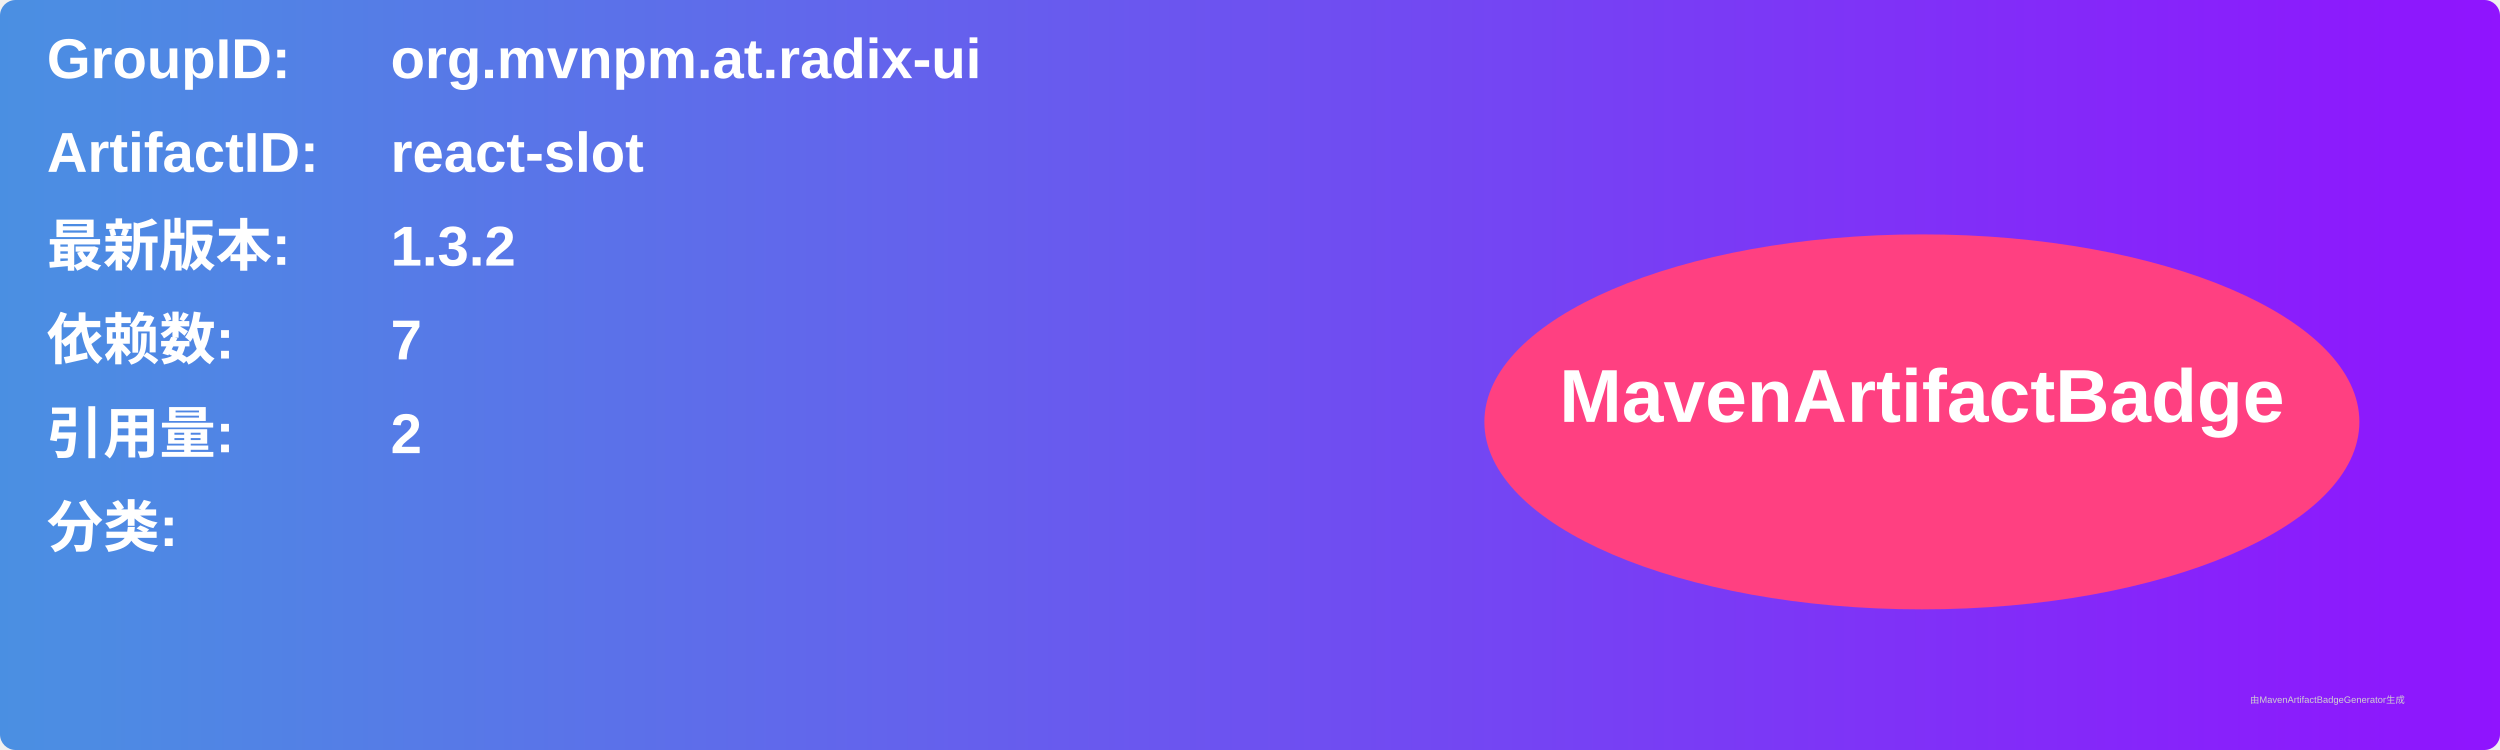
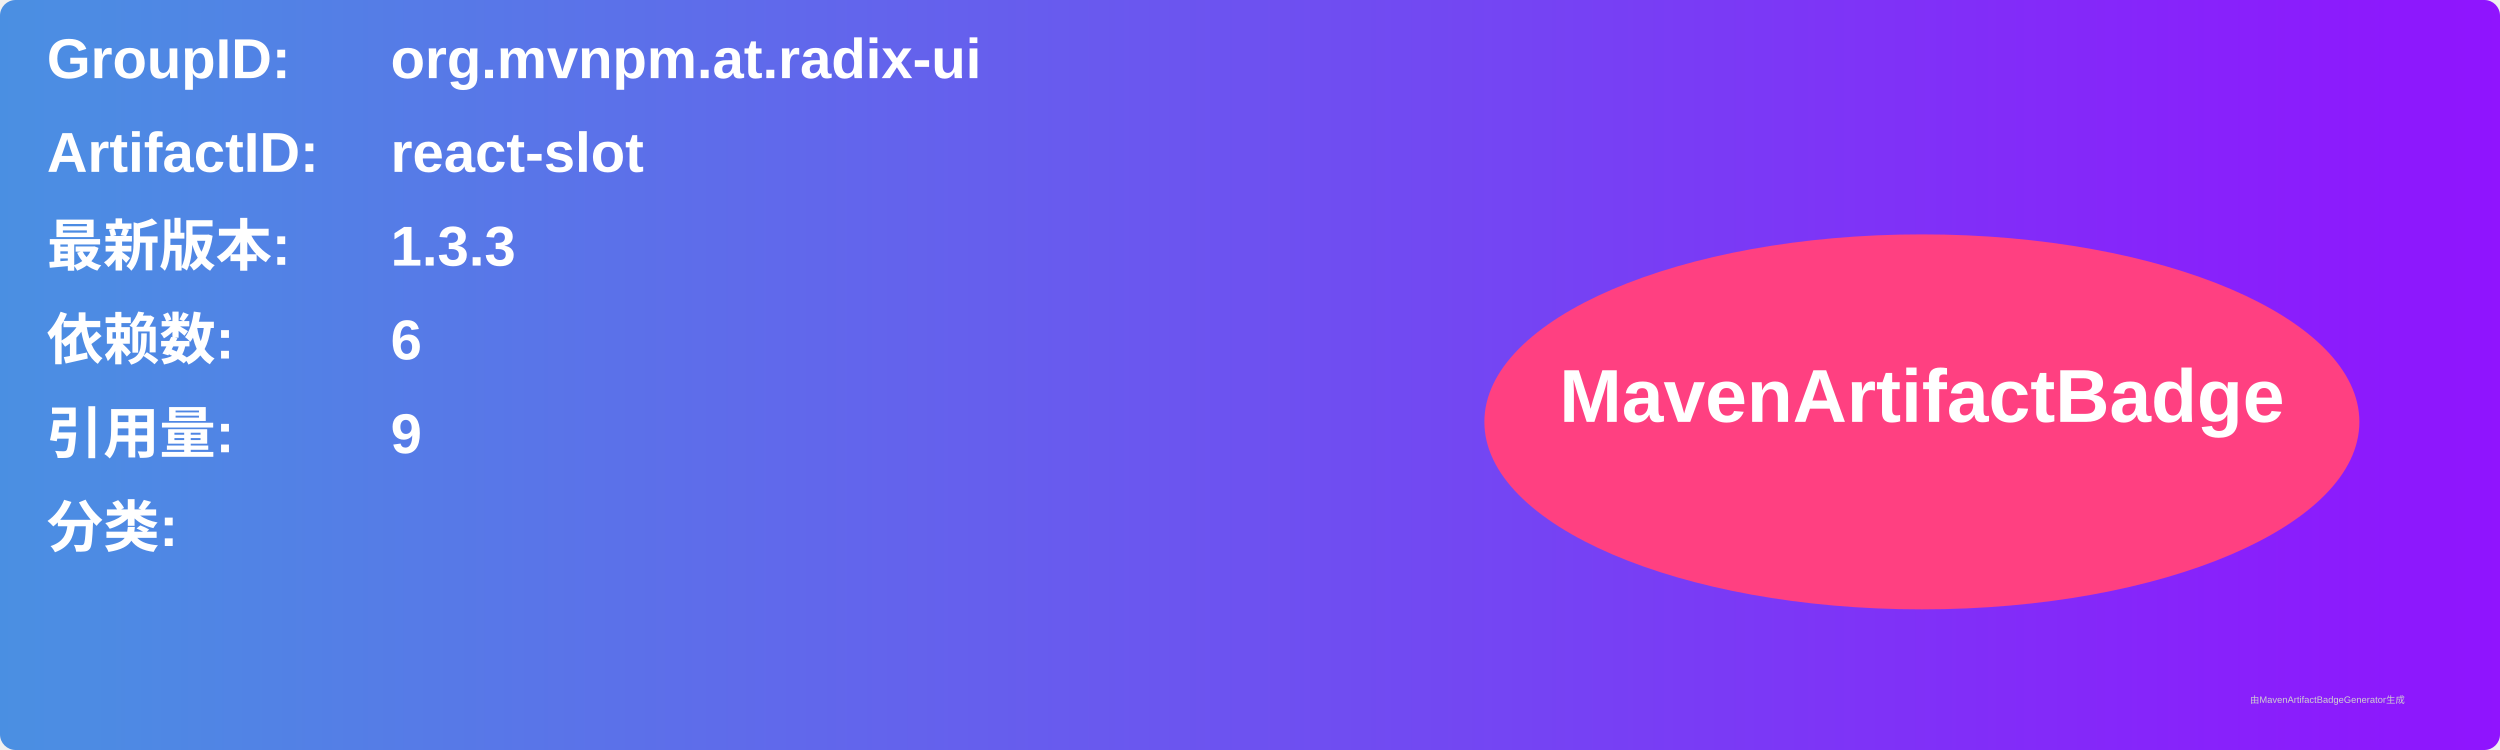
<svg xmlns="http://www.w3.org/2000/svg" width="800" height="240" viewBox="0 0 800 240">
  <linearGradient id="grad" x1="0%" y1="0%" x2="100%" y2="0%">
    <stop offset="0%" stop-color="#4a90e2" />
    <stop offset="100%" stop-color="#9013fe" />
  </linearGradient>
  <rect width="100%" height="100%" rx="5" ry="5" fill="url(#grad)" />
  <g transform="translate(15, 15)">
    <text x="0" y="10" font-family="Arial" font-size="18" fill="white" font-weight="bold" width="260">GroupID:</text>
    <text x="110" y="10" font-family="Arial" font-size="18" fill="white" font-weight="bold" width="460">org.mvnpm.at.radix-ui</text>
    <text x="0" y="40" font-family="Arial" font-size="18" fill="white" font-weight="bold" width="260">ArtifactID:</text>
    <text x="110" y="40" font-family="Arial" font-size="18" fill="white" font-weight="bold" width="460">react-slot</text>
    <text x="0" y="70" font-family="Arial" font-size="18" fill="white" font-weight="bold">最新版本:</text>
    <text x="110" y="70" font-family="Arial" font-size="18" fill="white" font-weight="bold">
-       <tspan font-weight="bold">1.3.2</tspan>
+       <tspan font-weight="bold">1.3.3</tspan>
    </text>
    <text x="0" y="100" font-family="Arial" font-size="18" fill="white" font-weight="bold">依赖数: </text>
    <text x="110" y="100" font-family="Arial" font-size="18" fill="white">
-       <tspan font-weight="bold">7</tspan>
+       <tspan font-weight="bold">6</tspan>
    </text>
    <text x="0" y="130" font-family="Arial" font-size="18" fill="white" font-weight="bold">引用量: </text>
    <text x="110" y="130" font-family="Arial" font-size="18" fill="white">
-       <tspan font-weight="bold">2</tspan>
+       <tspan font-weight="bold">9</tspan>
    </text>
    <text x="0" y="160" font-family="Arial" font-size="18" fill="white" font-weight="bold">分类:</text>
    <text x="10" y="190" font-family="Arial" font-size="10" fill="white">
      <tspan font-weight="bold" />
    </text>
    <ellipse cx="600" cy="120" rx="140" ry="60" fill="#ff4081" />
    <text x="600" y="120" text-anchor="middle" font-family="Arial" font-size="24" fill="white" font-weight="bold">MavenArtifactBadge</text>
  </g>
  <text x="720" y="225" font-family="Arial" font-size="3" fill="#d0d0d0">由MavenArtifactBadgeGenerator生成</text>
</svg>
